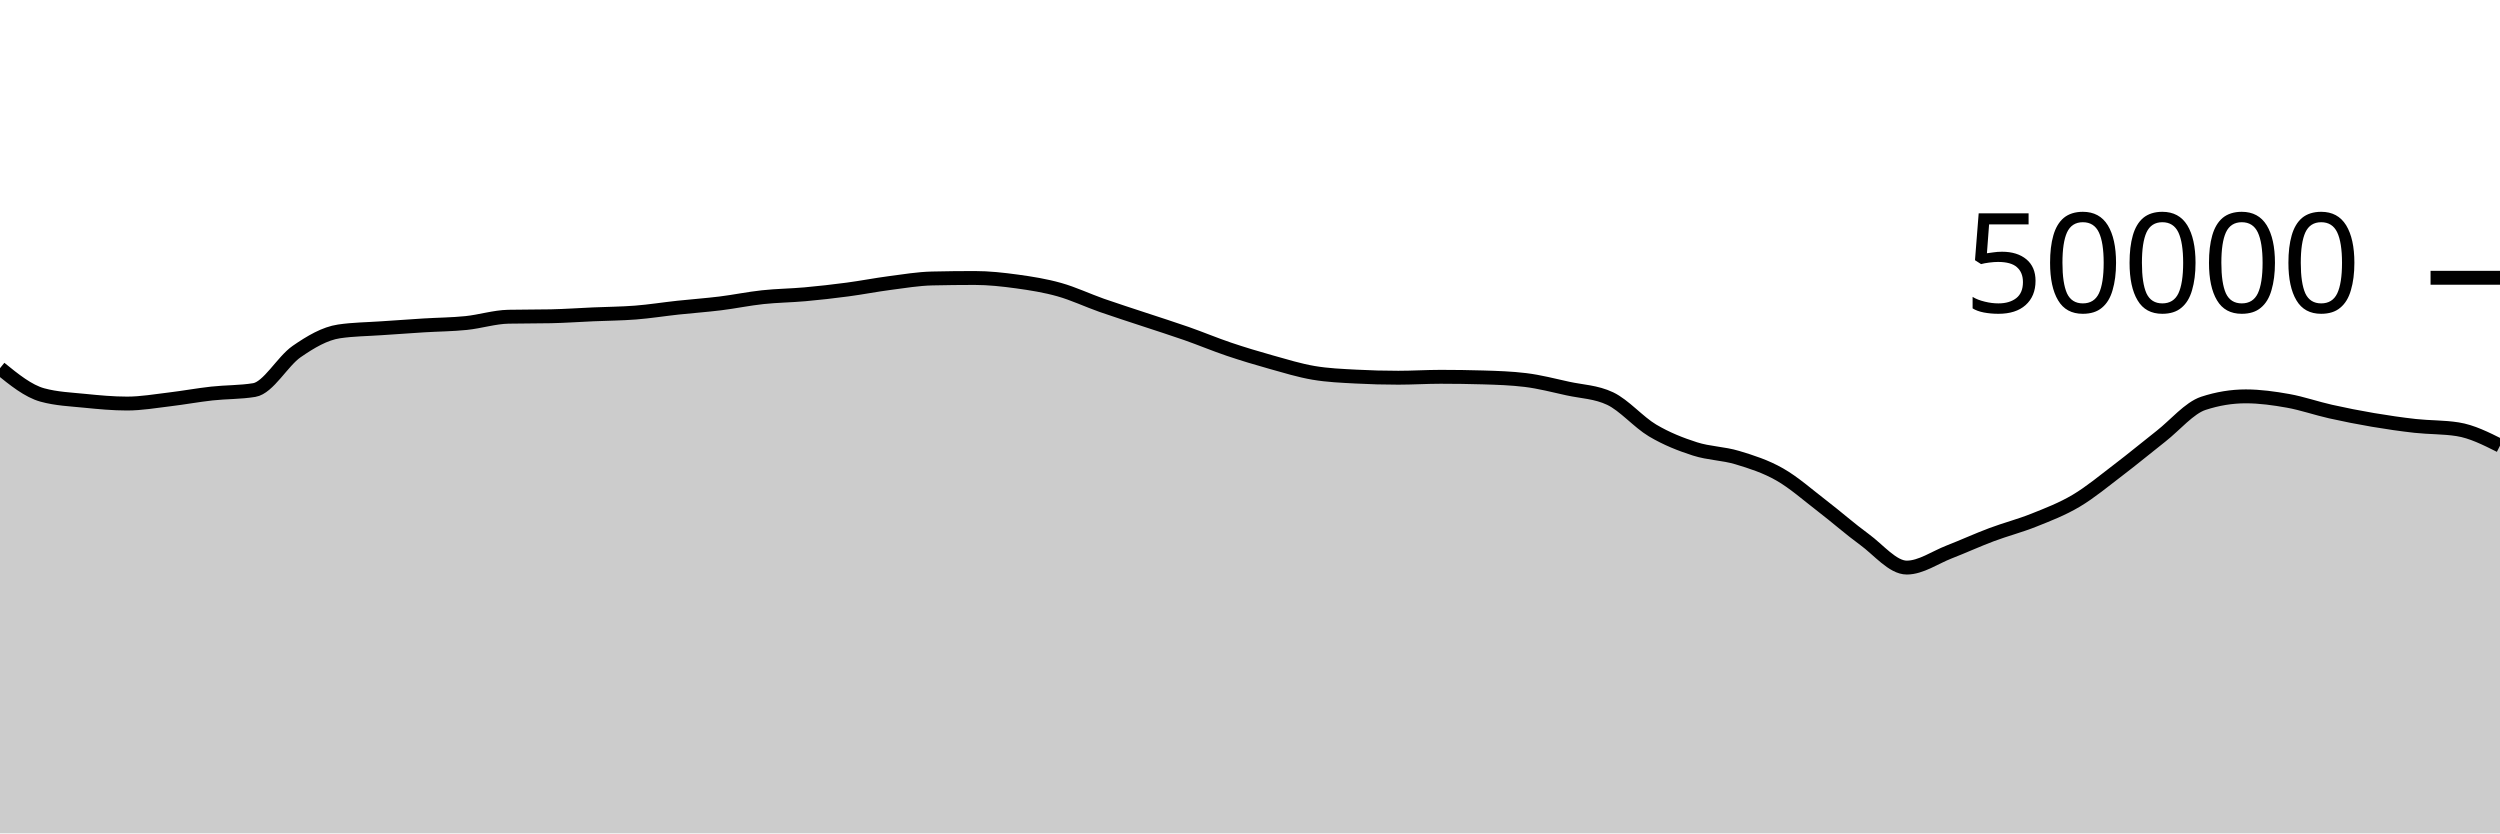
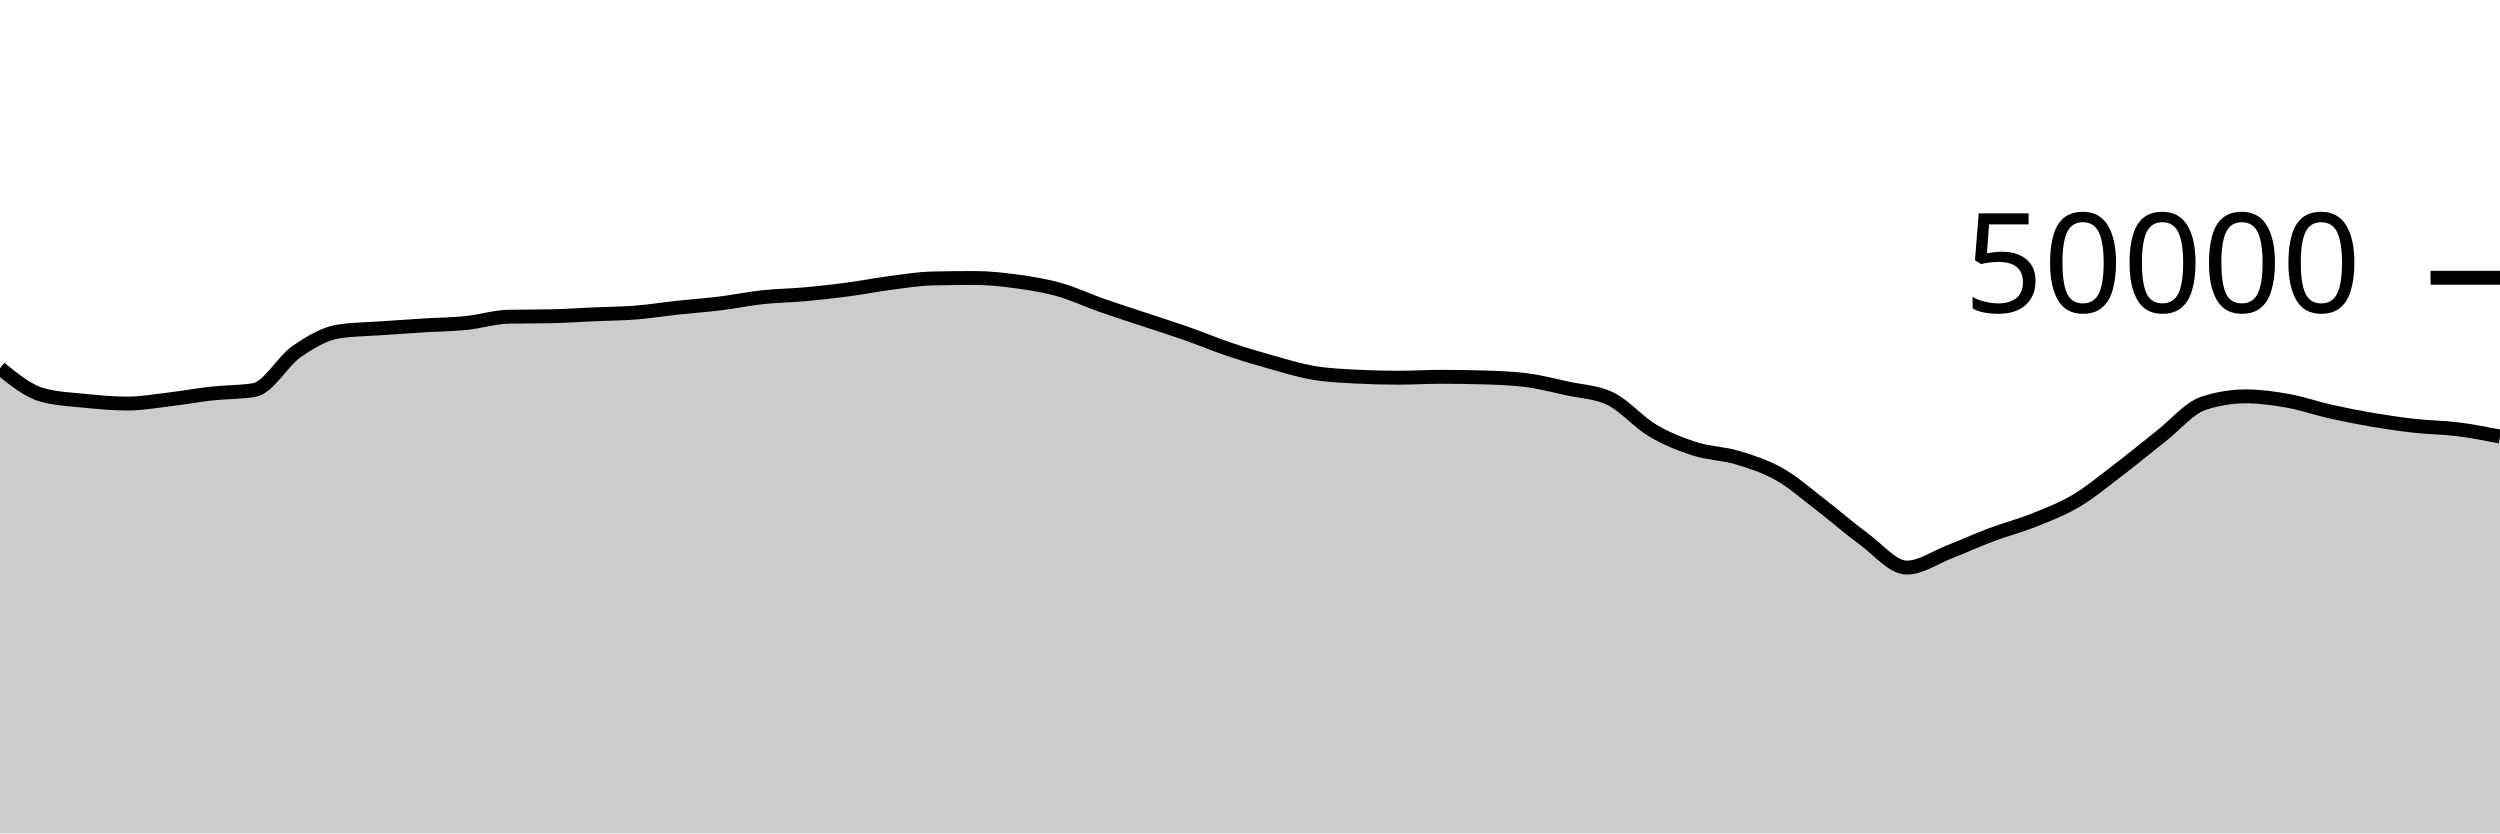
<svg xmlns="http://www.w3.org/2000/svg" viewBox="0 0 180 60">
  <g transform="translate(0,20)">
-     <path class="area" fill="rgba(0, 0, 0, 0.2)" d="M0,6.51C1.017,7.335,2.034,8.16,3.051,8.439C4.068,8.718,5.085,8.755,6.102,8.858C7.119,8.96,8.136,9.056,9.153,9.056C10.169,9.056,11.186,8.877,12.203,8.756C13.22,8.635,14.237,8.445,15.254,8.333C16.271,8.221,17.288,8.25,18.305,8.083C19.322,7.917,20.339,6.017,21.356,5.314C22.373,4.61,23.39,4.012,24.407,3.861C25.424,3.709,26.441,3.706,27.458,3.634C28.475,3.562,29.492,3.491,30.508,3.429C31.525,3.366,32.542,3.363,33.559,3.258C34.576,3.154,35.593,2.825,36.61,2.804C37.627,2.783,38.644,2.793,39.661,2.772C40.678,2.751,41.695,2.677,42.712,2.633C43.729,2.588,44.746,2.584,45.763,2.504C46.78,2.424,47.797,2.261,48.814,2.151C49.831,2.041,50.847,1.971,51.864,1.845C52.881,1.719,53.898,1.506,54.915,1.397C55.932,1.287,56.949,1.28,57.966,1.188C58.983,1.096,60,0.981,61.017,0.846C62.034,0.711,63.051,0.511,64.068,0.378C65.085,0.246,66.102,0.073,67.119,0.05C68.136,0.027,69.153,0.015,70.169,0.015C71.186,0.015,72.203,0.127,73.22,0.266C74.237,0.406,75.254,0.567,76.271,0.854C77.288,1.14,78.305,1.625,79.322,1.983C80.339,2.341,81.356,2.661,82.373,3C83.39,3.339,84.407,3.657,85.424,4.014C86.441,4.371,87.458,4.798,88.475,5.142C89.492,5.485,90.508,5.79,91.525,6.074C92.542,6.359,93.559,6.673,94.576,6.846C95.593,7.02,96.61,7.06,97.627,7.114C98.644,7.169,99.661,7.196,100.678,7.196C101.695,7.196,102.712,7.13,103.729,7.13C104.746,7.13,105.763,7.145,106.78,7.174C107.797,7.204,108.814,7.237,109.831,7.361C110.847,7.485,111.864,7.752,112.881,7.975C113.898,8.198,114.915,8.216,115.932,8.698C116.949,9.181,117.966,10.389,118.983,10.993C120,11.597,121.017,11.995,122.034,12.321C123.051,12.647,124.068,12.642,125.085,12.948C126.102,13.254,127.119,13.579,128.136,14.158C129.153,14.736,130.169,15.64,131.186,16.42C132.203,17.2,133.22,18.099,134.237,18.84C135.254,19.581,136.271,20.866,137.288,20.866C138.305,20.866,139.322,20.136,140.339,19.741C141.356,19.346,142.373,18.879,143.39,18.497C144.407,18.115,145.424,17.858,146.441,17.45C147.458,17.043,148.475,16.655,149.492,16.05C150.508,15.446,151.525,14.597,152.542,13.823C153.559,13.049,154.576,12.203,155.593,11.406C156.61,10.608,157.627,9.374,158.644,9.039C159.661,8.705,160.678,8.538,161.695,8.538C162.712,8.538,163.729,8.68,164.746,8.862C165.763,9.045,166.78,9.403,167.797,9.631C168.814,9.859,169.831,10.06,170.847,10.232C171.864,10.404,172.881,10.553,173.898,10.666C174.915,10.778,175.932,10.746,176.949,10.906C177.966,11.066,178.983,11.576,180,12.086L180,40C178.983,40,177.966,40,176.949,40C175.932,40,174.915,40,173.898,40C172.881,40,171.864,40,170.847,40C169.831,40,168.814,40,167.797,40C166.78,40,165.763,40,164.746,40C163.729,40,162.712,40,161.695,40C160.678,40,159.661,40,158.644,40C157.627,40,156.61,40,155.593,40C154.576,40,153.559,40,152.542,40C151.525,40,150.508,40,149.492,40C148.475,40,147.458,40,146.441,40C145.424,40,144.407,40,143.39,40C142.373,40,141.356,40,140.339,40C139.322,40,138.305,40,137.288,40C136.271,40,135.254,40,134.237,40C133.22,40,132.203,40,131.186,40C130.169,40,129.153,40,128.136,40C127.119,40,126.102,40,125.085,40C124.068,40,123.051,40,122.034,40C121.017,40,120,40,118.983,40C117.966,40,116.949,40,115.932,40C114.915,40,113.898,40,112.881,40C111.864,40,110.847,40,109.831,40C108.814,40,107.797,40,106.78,40C105.763,40,104.746,40,103.729,40C102.712,40,101.695,40,100.678,40C99.661,40,98.644,40,97.627,40C96.61,40,95.593,40,94.576,40C93.559,40,92.542,40,91.525,40C90.508,40,89.492,40,88.475,40C87.458,40,86.441,40,85.424,40C84.407,40,83.39,40,82.373,40C81.356,40,80.339,40,79.322,40C78.305,40,77.288,40,76.271,40C75.254,40,74.237,40,73.22,40C72.203,40,71.186,40,70.169,40C69.153,40,68.136,40,67.119,40C66.102,40,65.085,40,64.068,40C63.051,40,62.034,40,61.017,40C60,40,58.983,40,57.966,40C56.949,40,55.932,40,54.915,40C53.898,40,52.881,40,51.864,40C50.847,40,49.831,40,48.814,40C47.797,40,46.78,40,45.763,40C44.746,40,43.729,40,42.712,40C41.695,40,40.678,40,39.661,40C38.644,40,37.627,40,36.61,40C35.593,40,34.576,40,33.559,40C32.542,40,31.525,40,30.508,40C29.492,40,28.475,40,27.458,40C26.441,40,25.424,40,24.407,40C23.39,40,22.373,40,21.356,40C20.339,40,19.322,40,18.305,40C17.288,40,16.271,40,15.254,40C14.237,40,13.22,40,12.203,40C11.186,40,10.169,40,9.153,40C8.136,40,7.119,40,6.102,40C5.085,40,4.068,40,3.051,40C2.034,40,1.017,40,0,40Z" />
-     <path class="line" stroke="black" fill="none" d="M0,6.51C1.017,7.335,2.034,8.16,3.051,8.439C4.068,8.718,5.085,8.755,6.102,8.858C7.119,8.96,8.136,9.056,9.153,9.056C10.169,9.056,11.186,8.877,12.203,8.756C13.22,8.635,14.237,8.445,15.254,8.333C16.271,8.221,17.288,8.25,18.305,8.083C19.322,7.917,20.339,6.017,21.356,5.314C22.373,4.61,23.39,4.012,24.407,3.861C25.424,3.709,26.441,3.706,27.458,3.634C28.475,3.562,29.492,3.491,30.508,3.429C31.525,3.366,32.542,3.363,33.559,3.258C34.576,3.154,35.593,2.825,36.61,2.804C37.627,2.783,38.644,2.793,39.661,2.772C40.678,2.751,41.695,2.677,42.712,2.633C43.729,2.588,44.746,2.584,45.763,2.504C46.78,2.424,47.797,2.261,48.814,2.151C49.831,2.041,50.847,1.971,51.864,1.845C52.881,1.719,53.898,1.506,54.915,1.397C55.932,1.287,56.949,1.28,57.966,1.188C58.983,1.096,60,0.981,61.017,0.846C62.034,0.711,63.051,0.511,64.068,0.378C65.085,0.246,66.102,0.073,67.119,0.05C68.136,0.027,69.153,0.015,70.169,0.015C71.186,0.015,72.203,0.127,73.22,0.266C74.237,0.406,75.254,0.567,76.271,0.854C77.288,1.14,78.305,1.625,79.322,1.983C80.339,2.341,81.356,2.661,82.373,3C83.39,3.339,84.407,3.657,85.424,4.014C86.441,4.371,87.458,4.798,88.475,5.142C89.492,5.485,90.508,5.79,91.525,6.074C92.542,6.359,93.559,6.673,94.576,6.846C95.593,7.02,96.61,7.06,97.627,7.114C98.644,7.169,99.661,7.196,100.678,7.196C101.695,7.196,102.712,7.13,103.729,7.13C104.746,7.13,105.763,7.145,106.78,7.174C107.797,7.204,108.814,7.237,109.831,7.361C110.847,7.485,111.864,7.752,112.881,7.975C113.898,8.198,114.915,8.216,115.932,8.698C116.949,9.181,117.966,10.389,118.983,10.993C120,11.597,121.017,11.995,122.034,12.321C123.051,12.647,124.068,12.642,125.085,12.948C126.102,13.254,127.119,13.579,128.136,14.158C129.153,14.736,130.169,15.64,131.186,16.42C132.203,17.2,133.22,18.099,134.237,18.84C135.254,19.581,136.271,20.866,137.288,20.866C138.305,20.866,139.322,20.136,140.339,19.741C141.356,19.346,142.373,18.879,143.39,18.497C144.407,18.115,145.424,17.858,146.441,17.45C147.458,17.043,148.475,16.655,149.492,16.05C150.508,15.446,151.525,14.597,152.542,13.823C153.559,13.049,154.576,12.203,155.593,11.406C156.61,10.608,157.627,9.374,158.644,9.039C159.661,8.705,160.678,8.538,161.695,8.538C162.712,8.538,163.729,8.68,164.746,8.862C165.763,9.045,166.78,9.403,167.797,9.631C168.814,9.859,169.831,10.06,170.847,10.232C171.864,10.404,172.881,10.553,173.898,10.666C174.915,10.778,175.932,10.746,176.949,10.906C177.966,11.066,178.983,11.576,180,12.086" />
+     <path class="area" fill="rgba(0, 0, 0, 0.2)" d="M0,6.51C1.017,7.335,2.034,8.16,3.051,8.439C4.068,8.718,5.085,8.755,6.102,8.858C7.119,8.96,8.136,9.056,9.153,9.056C10.169,9.056,11.186,8.877,12.203,8.756C13.22,8.635,14.237,8.445,15.254,8.333C16.271,8.221,17.288,8.25,18.305,8.083C19.322,7.917,20.339,6.017,21.356,5.314C22.373,4.61,23.39,4.012,24.407,3.861C25.424,3.709,26.441,3.706,27.458,3.634C28.475,3.562,29.492,3.491,30.508,3.429C31.525,3.366,32.542,3.363,33.559,3.258C34.576,3.154,35.593,2.825,36.61,2.804C37.627,2.783,38.644,2.793,39.661,2.772C40.678,2.751,41.695,2.677,42.712,2.633C43.729,2.588,44.746,2.584,45.763,2.504C46.78,2.424,47.797,2.261,48.814,2.151C49.831,2.041,50.847,1.971,51.864,1.845C52.881,1.719,53.898,1.506,54.915,1.397C55.932,1.287,56.949,1.28,57.966,1.188C58.983,1.096,60,0.981,61.017,0.846C62.034,0.711,63.051,0.511,64.068,0.378C65.085,0.246,66.102,0.073,67.119,0.05C68.136,0.027,69.153,0.015,70.169,0.015C71.186,0.015,72.203,0.127,73.22,0.266C74.237,0.406,75.254,0.567,76.271,0.854C77.288,1.14,78.305,1.625,79.322,1.983C80.339,2.341,81.356,2.661,82.373,3C83.39,3.339,84.407,3.657,85.424,4.014C86.441,4.371,87.458,4.798,88.475,5.142C89.492,5.485,90.508,5.79,91.525,6.074C92.542,6.359,93.559,6.673,94.576,6.846C95.593,7.02,96.61,7.06,97.627,7.114C98.644,7.169,99.661,7.196,100.678,7.196C101.695,7.196,102.712,7.13,103.729,7.13C104.746,7.13,105.763,7.145,106.78,7.174C107.797,7.204,108.814,7.237,109.831,7.361C110.847,7.485,111.864,7.752,112.881,7.975C113.898,8.198,114.915,8.216,115.932,8.698C116.949,9.181,117.966,10.389,118.983,10.993C120,11.597,121.017,11.995,122.034,12.321C123.051,12.647,124.068,12.642,125.085,12.948C126.102,13.254,127.119,13.579,128.136,14.158C129.153,14.736,130.169,15.64,131.186,16.42C132.203,17.2,133.22,18.099,134.237,18.84C135.254,19.581,136.271,20.866,137.288,20.866C138.305,20.866,139.322,20.136,140.339,19.741C141.356,19.346,142.373,18.879,143.39,18.497C144.407,18.115,145.424,17.858,146.441,17.45C147.458,17.043,148.475,16.655,149.492,16.05C150.508,15.446,151.525,14.597,152.542,13.823C153.559,13.049,154.576,12.203,155.593,11.406C156.61,10.608,157.627,9.374,158.644,9.039C159.661,8.705,160.678,8.538,161.695,8.538C162.712,8.538,163.729,8.68,164.746,8.862C165.763,9.045,166.78,9.403,167.797,9.631C168.814,9.859,169.831,10.06,170.847,10.232C171.864,10.404,172.881,10.553,173.898,10.666C174.915,10.778,175.932,10.778,176.949,10.906C177.966,11.033,178.983,11.231,180,11.43L180,40C178.983,40,177.966,40,176.949,40C175.932,40,174.915,40,173.898,40C172.881,40,171.864,40,170.847,40C169.831,40,168.814,40,167.797,40C166.78,40,165.763,40,164.746,40C163.729,40,162.712,40,161.695,40C160.678,40,159.661,40,158.644,40C157.627,40,156.61,40,155.593,40C154.576,40,153.559,40,152.542,40C151.525,40,150.508,40,149.492,40C148.475,40,147.458,40,146.441,40C145.424,40,144.407,40,143.39,40C142.373,40,141.356,40,140.339,40C139.322,40,138.305,40,137.288,40C136.271,40,135.254,40,134.237,40C133.22,40,132.203,40,131.186,40C130.169,40,129.153,40,128.136,40C127.119,40,126.102,40,125.085,40C124.068,40,123.051,40,122.034,40C121.017,40,120,40,118.983,40C117.966,40,116.949,40,115.932,40C114.915,40,113.898,40,112.881,40C111.864,40,110.847,40,109.831,40C108.814,40,107.797,40,106.78,40C105.763,40,104.746,40,103.729,40C102.712,40,101.695,40,100.678,40C99.661,40,98.644,40,97.627,40C96.61,40,95.593,40,94.576,40C93.559,40,92.542,40,91.525,40C90.508,40,89.492,40,88.475,40C87.458,40,86.441,40,85.424,40C84.407,40,83.39,40,82.373,40C81.356,40,80.339,40,79.322,40C78.305,40,77.288,40,76.271,40C75.254,40,74.237,40,73.22,40C72.203,40,71.186,40,70.169,40C69.153,40,68.136,40,67.119,40C66.102,40,65.085,40,64.068,40C63.051,40,62.034,40,61.017,40C60,40,58.983,40,57.966,40C56.949,40,55.932,40,54.915,40C53.898,40,52.881,40,51.864,40C50.847,40,49.831,40,48.814,40C47.797,40,46.78,40,45.763,40C44.746,40,43.729,40,42.712,40C41.695,40,40.678,40,39.661,40C38.644,40,37.627,40,36.61,40C35.593,40,34.576,40,33.559,40C32.542,40,31.525,40,30.508,40C29.492,40,28.475,40,27.458,40C26.441,40,25.424,40,24.407,40C23.39,40,22.373,40,21.356,40C20.339,40,19.322,40,18.305,40C17.288,40,16.271,40,15.254,40C14.237,40,13.22,40,12.203,40C11.186,40,10.169,40,9.153,40C8.136,40,7.119,40,6.102,40C5.085,40,4.068,40,3.051,40C2.034,40,1.017,40,0,40Z" />
+     <path class="line" stroke="black" fill="none" d="M0,6.51C1.017,7.335,2.034,8.16,3.051,8.439C4.068,8.718,5.085,8.755,6.102,8.858C7.119,8.96,8.136,9.056,9.153,9.056C10.169,9.056,11.186,8.877,12.203,8.756C13.22,8.635,14.237,8.445,15.254,8.333C16.271,8.221,17.288,8.25,18.305,8.083C19.322,7.917,20.339,6.017,21.356,5.314C22.373,4.61,23.39,4.012,24.407,3.861C25.424,3.709,26.441,3.706,27.458,3.634C28.475,3.562,29.492,3.491,30.508,3.429C31.525,3.366,32.542,3.363,33.559,3.258C34.576,3.154,35.593,2.825,36.61,2.804C37.627,2.783,38.644,2.793,39.661,2.772C40.678,2.751,41.695,2.677,42.712,2.633C43.729,2.588,44.746,2.584,45.763,2.504C46.78,2.424,47.797,2.261,48.814,2.151C49.831,2.041,50.847,1.971,51.864,1.845C52.881,1.719,53.898,1.506,54.915,1.397C55.932,1.287,56.949,1.28,57.966,1.188C58.983,1.096,60,0.981,61.017,0.846C62.034,0.711,63.051,0.511,64.068,0.378C65.085,0.246,66.102,0.073,67.119,0.05C68.136,0.027,69.153,0.015,70.169,0.015C71.186,0.015,72.203,0.127,73.22,0.266C74.237,0.406,75.254,0.567,76.271,0.854C77.288,1.14,78.305,1.625,79.322,1.983C80.339,2.341,81.356,2.661,82.373,3C83.39,3.339,84.407,3.657,85.424,4.014C86.441,4.371,87.458,4.798,88.475,5.142C89.492,5.485,90.508,5.79,91.525,6.074C92.542,6.359,93.559,6.673,94.576,6.846C95.593,7.02,96.61,7.06,97.627,7.114C98.644,7.169,99.661,7.196,100.678,7.196C101.695,7.196,102.712,7.13,103.729,7.13C104.746,7.13,105.763,7.145,106.78,7.174C107.797,7.204,108.814,7.237,109.831,7.361C110.847,7.485,111.864,7.752,112.881,7.975C113.898,8.198,114.915,8.216,115.932,8.698C116.949,9.181,117.966,10.389,118.983,10.993C120,11.597,121.017,11.995,122.034,12.321C123.051,12.647,124.068,12.642,125.085,12.948C126.102,13.254,127.119,13.579,128.136,14.158C129.153,14.736,130.169,15.64,131.186,16.42C132.203,17.2,133.22,18.099,134.237,18.84C135.254,19.581,136.271,20.866,137.288,20.866C138.305,20.866,139.322,20.136,140.339,19.741C141.356,19.346,142.373,18.879,143.39,18.497C144.407,18.115,145.424,17.858,146.441,17.45C147.458,17.043,148.475,16.655,149.492,16.05C150.508,15.446,151.525,14.597,152.542,13.823C153.559,13.049,154.576,12.203,155.593,11.406C156.61,10.608,157.627,9.374,158.644,9.039C159.661,8.705,160.678,8.538,161.695,8.538C162.712,8.538,163.729,8.68,164.746,8.862C165.763,9.045,166.78,9.403,167.797,9.631C168.814,9.859,169.831,10.06,170.847,10.232C171.864,10.404,172.881,10.553,173.898,10.666C174.915,10.778,175.932,10.778,176.949,10.906C177.966,11.033,178.983,11.231,180,11.43" />
    <path class="axis-ceiling" stroke-width="1" stroke="black" fill="none" d="M175,0L180,0" />
    <text class="axis-ceiling-label" font-family="sans-serif" text-anchor="end" font-size="10px" x="170" y="2.5">50000</text>
  </g>
</svg>
